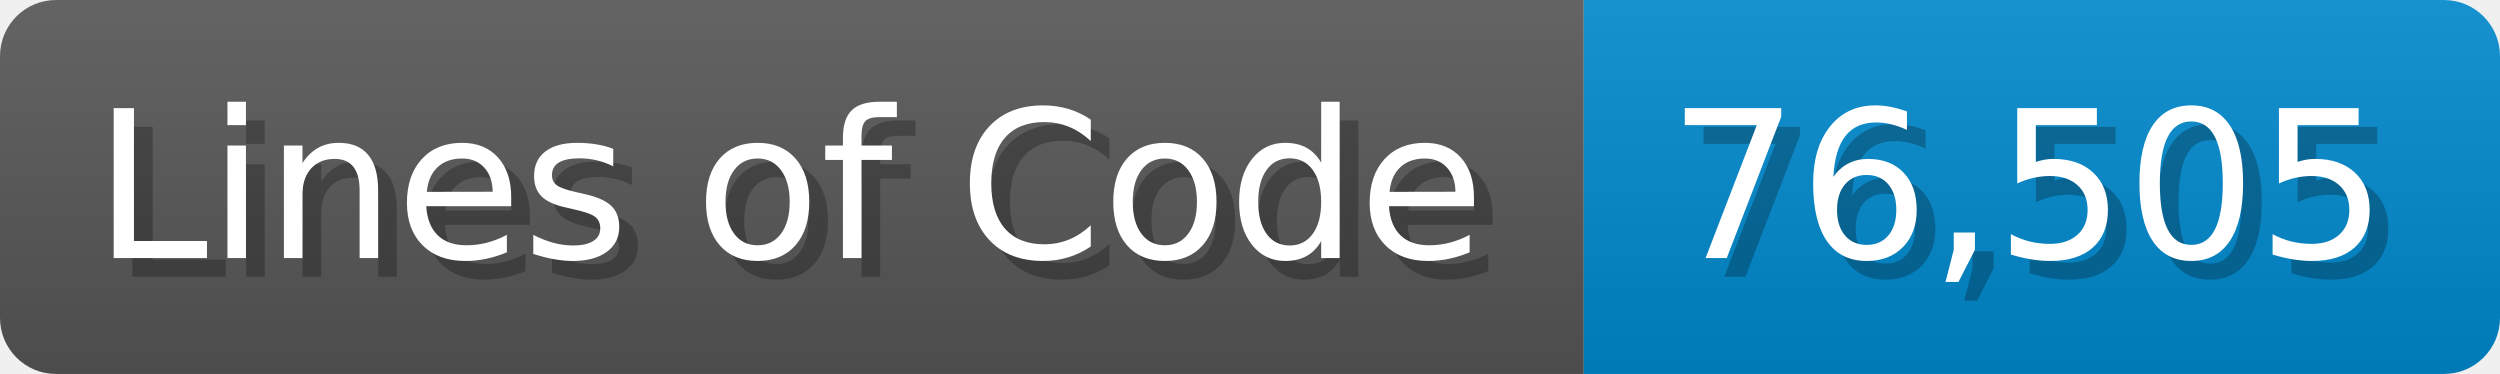
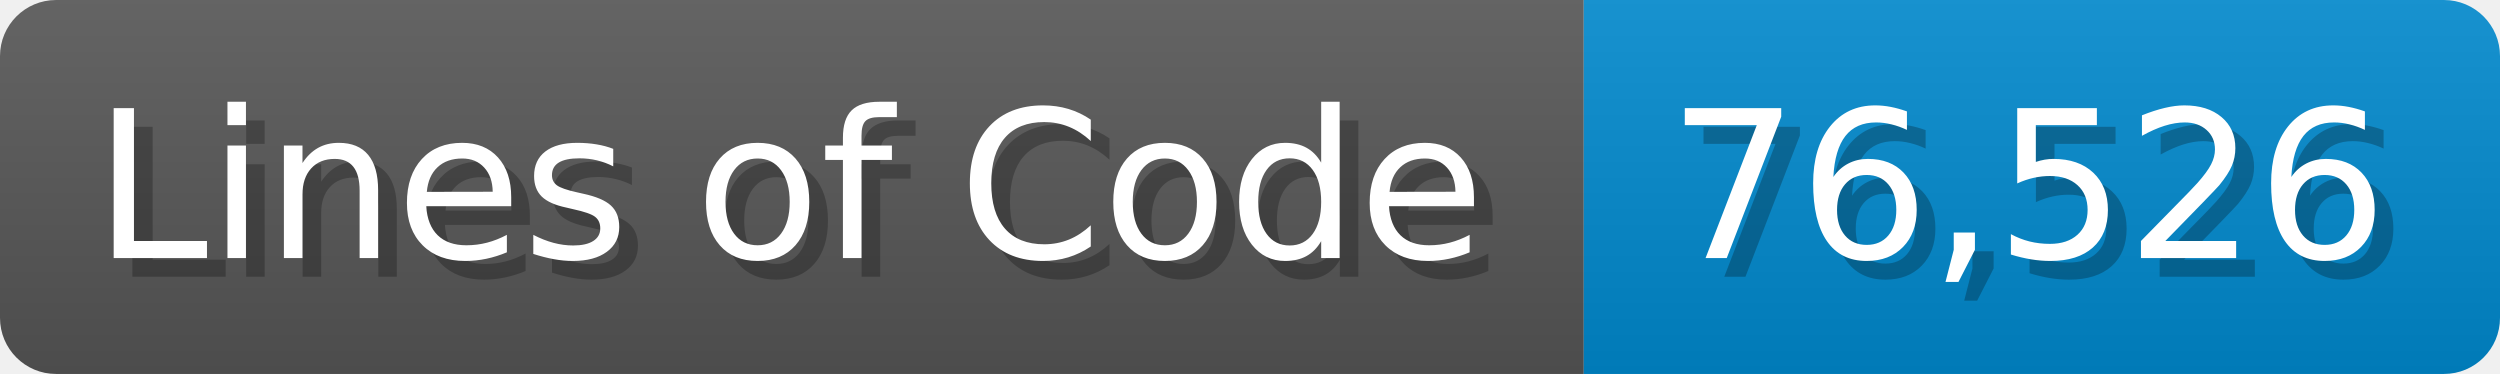
<svg xmlns="http://www.w3.org/2000/svg" width="133.7" height="20" viewBox="0 0 1337 200">
  <linearGradient id="a" x2="0" y2="100%">
    <stop offset="0" stop-opacity=".1" stop-color="#EEE" />
    <stop offset="1" stop-opacity=".1" />
  </linearGradient>
  <mask id="m">
    <rect width="1337" height="200" rx="30" fill="#FFF" />
  </mask>
  <g mask="url(#m)">
    <rect width="847" height="200" fill="#555" />
    <rect width="490" height="200" fill="#08C" x="847" />
    <rect width="1337" height="200" fill="url(#a)" />
  </g>
  <g fill="#fff" text-anchor="start" font-family="Verdana,DejaVu Sans,sans-serif" font-size="110">
    <text x="60" y="148" textLength="747" fill="#000" opacity="0.25">Lines of Code</text>
    <text x="50" y="138" textLength="747">Lines of Code</text>
-     <text x="902" y="148" textLength="390" fill="#000" opacity="0.25">76,505</text>
-     <text x="892" y="138" textLength="390">76,505</text>
+     <text x="902" y="148" textLength="390" fill="#000" opacity="0.25">76,526</text>
+     <text x="892" y="138" textLength="390">76,526</text>
  </g>
</svg>
